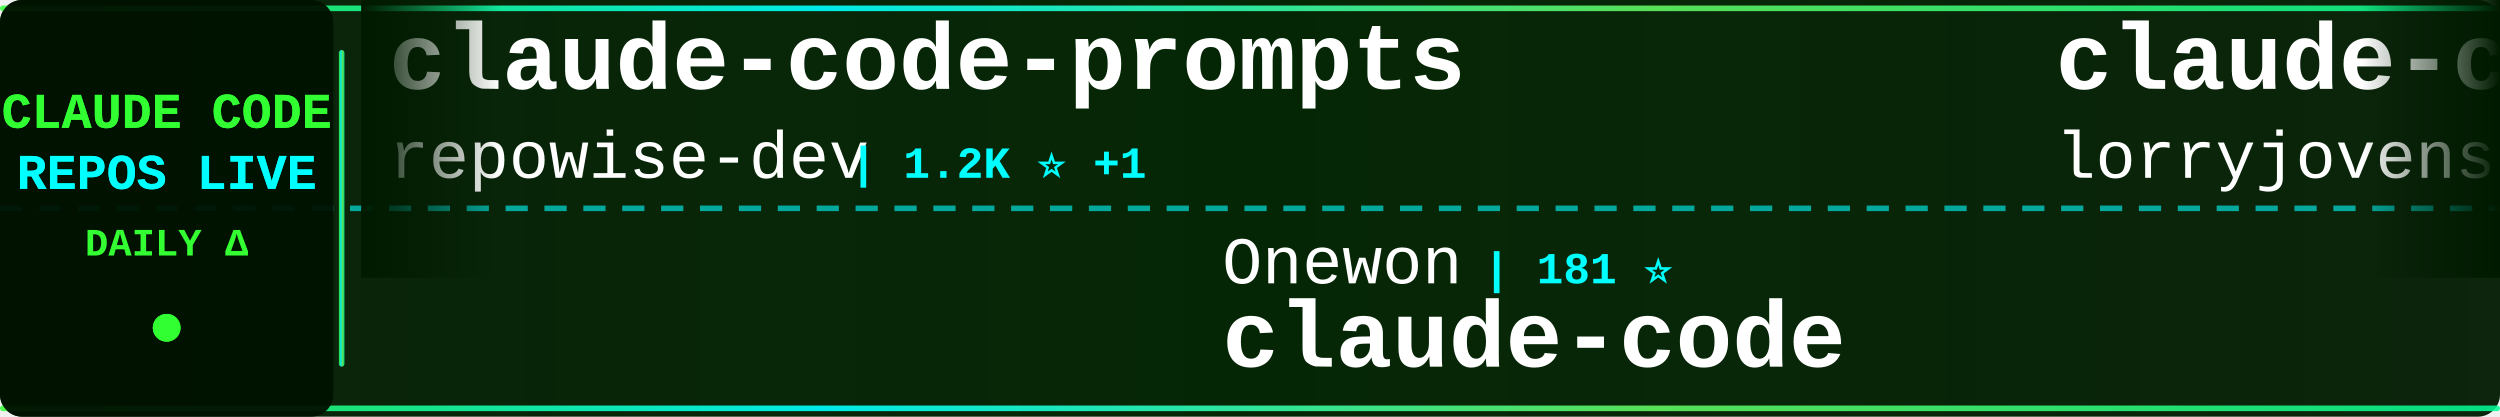
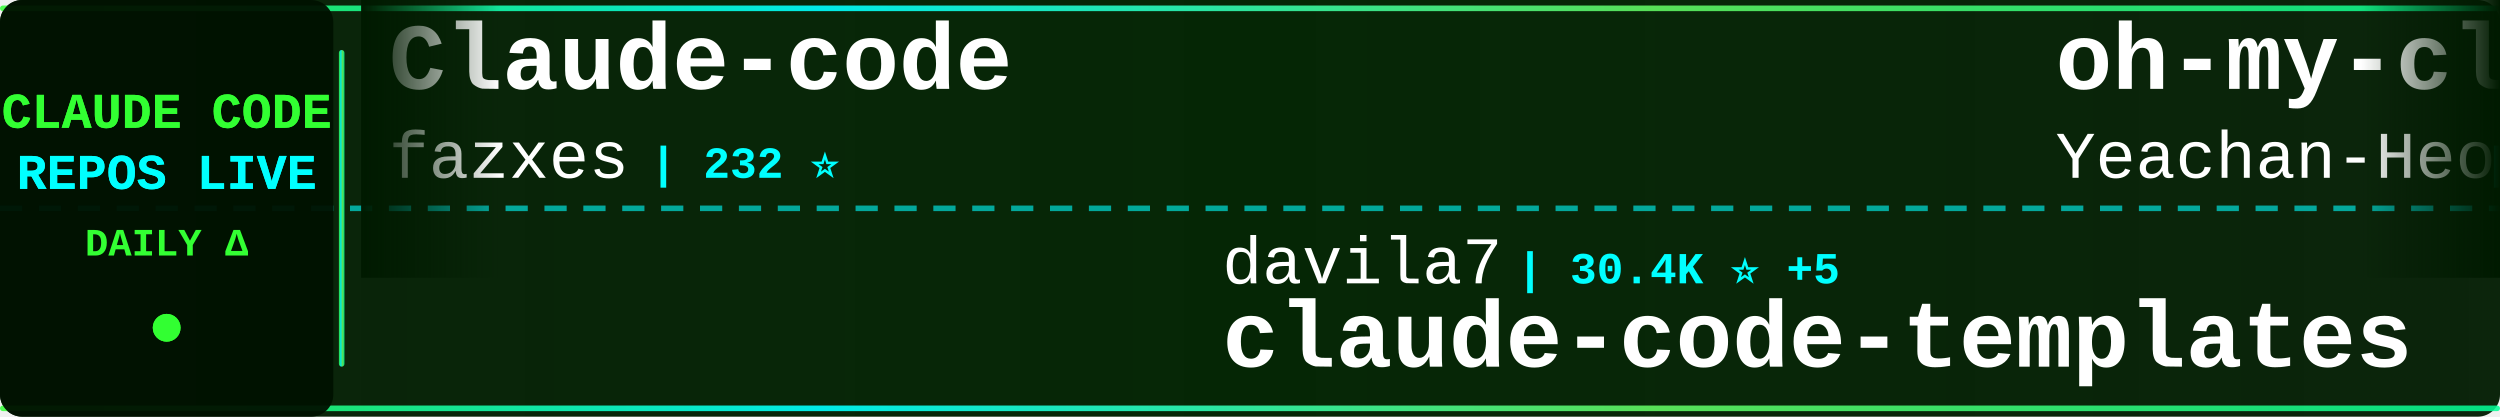
<svg xmlns="http://www.w3.org/2000/svg" width="900" height="150">
  <defs>
    <linearGradient id="tickerBg" x1="0%" y1="0%" x2="100%" y2="0%">
      <stop offset="0%" style="stop-color:#001a00;stop-opacity:0.95" />
      <stop offset="50%" style="stop-color:#002200;stop-opacity:0.98" />
      <stop offset="100%" style="stop-color:#001a00;stop-opacity:0.95" />
    </linearGradient>
    <linearGradient id="borderGrad" x1="0%" y1="0%" x2="100%" y2="0%">
      <stop offset="0%" style="stop-color:#33ff33;stop-opacity:0.85">
        <animate attributeName="stop-opacity" values="0.85;1;0.85" dur="2s" repeatCount="indefinite" />
      </stop>
      <stop offset="33%" style="stop-color:#00ffff;stop-opacity:0.9">
        <animate attributeName="stop-opacity" values="0.9;1;0.9" dur="2.2s" repeatCount="indefinite" />
      </stop>
      <stop offset="66%" style="stop-color:#66ff66;stop-opacity:0.85">
        <animate attributeName="stop-opacity" values="0.85;1;0.85" dur="1.8s" repeatCount="indefinite" />
      </stop>
      <stop offset="100%" style="stop-color:#00ff99;stop-opacity:0.85">
        <animate attributeName="stop-opacity" values="0.85;1;0.85" dur="2s" repeatCount="indefinite" />
      </stop>
    </linearGradient>
    <filter id="textGlow">
      <feGaussianBlur stdDeviation="0.1" result="coloredBlur" />
      <feMerge>
        <feMergeNode in="coloredBlur" />
        <feMergeNode in="SourceGraphic" />
      </feMerge>
    </filter>
    <filter id="metricGlow">
      <feGaussianBlur stdDeviation="0.2" result="coloredBlur" />
      <feMerge>
        <feMergeNode in="coloredBlur" />
        <feMergeNode in="SourceGraphic" />
      </feMerge>
    </filter>
    <linearGradient id="leftFade" x1="0%" y1="0%" x2="100%" y2="0%">
      <stop offset="0%" style="stop-color:#001a00;stop-opacity:1" />
      <stop offset="100%" style="stop-color:#001a00;stop-opacity:0" />
    </linearGradient>
    <linearGradient id="rightFade" x1="0%" y1="0%" x2="100%" y2="0%">
      <stop offset="0%" style="stop-color:#001a00;stop-opacity:0" />
      <stop offset="100%" style="stop-color:#001a00;stop-opacity:1" />
    </linearGradient>
  </defs>
  <rect width="900" height="150" fill="url(#tickerBg)" rx="8" />
  <rect x="0" y="2" width="900" height="2" fill="url(#borderGrad)" rx="1" />
  <rect x="0" y="146" width="900" height="2" fill="url(#borderGrad)" rx="1" />
  <line x1="0" y1="75" x2="900" y2="75" stroke="#00ffff" stroke-width="2" stroke-dasharray="8 6" opacity="0.6" />
  <rect x="0" y="0" width="120" height="150" fill="#001100" opacity="0.95" rx="8" />
  <text x="60" y="46" font-family="'Courier New', monospace" font-size="18" font-weight="bold" fill="#33ff33" text-anchor="middle" filter="url(#textGlow)">
    CLAUDE CODE
  </text>
  <text x="60" y="68" font-family="'Courier New', monospace" font-size="18" font-weight="bold" fill="#00ffff" text-anchor="middle" filter="url(#textGlow)">
    REPOS LIVE
  </text>
  <text x="60" y="92" font-family="'Courier New', monospace" font-size="14" font-weight="bold" fill="#33ff33" text-anchor="middle">
    DAILY Δ
  </text>
  <circle cx="60" cy="118" r="5" fill="#33ff33" filter="url(#metricGlow)">
    <animate attributeName="r" values="4;6;4" dur="1.5s" repeatCount="indefinite" />
    <animate attributeName="opacity" values="0.6;1;0.6" dur="1.5s" repeatCount="indefinite" />
  </circle>
  <rect x="122" y="18" width="2" height="114" fill="url(#borderGrad)" rx="1" />
  <clipPath id="tickerClip">
    <rect x="130" y="0" width="770" height="150" />
  </clipPath>
  <g clip-path="url(#tickerClip)">
    <g id="tickerItems">
      <animateTransform attributeName="transform" attributeType="XML" type="translate" from="0 0" to="-3000 0" dur="54s" repeatCount="indefinite" />
      <g transform="translate(0, 0)">
-         <text x="140" y="32" font-family="'Courier New', monospace" font-size="34" font-weight="bold" fill="#ffffff">claude-code-prompts</text>
-         <text x="140" y="64" font-family="'Courier New', monospace" font-size="24" font-weight="normal" fill="#ffffff" opacity="1.0">repowise-dev</text>
-         <text x="306" y="64" font-family="'Courier New', monospace" font-size="16" font-weight="bold" fill="#00ffff"> | 1.2K ⭐ +1</text>
+         <text x="140" y="32" font-family="'Courier New', monospace" font-size="34" font-weight="bold" fill="#ffffff">Claude-code</text>
+         <text x="140" y="64" font-family="'Courier New', monospace" font-size="24" font-weight="normal" fill="#ffffff" opacity="1.0">fazxes</text>
+         <text x="234" y="64" font-family="'Courier New', monospace" font-size="16" font-weight="bold" fill="#00ffff"> | 232 ⭐</text>
      </g>
      <g transform="translate(300, 0)">
-         <text x="140" y="102" font-family="'Courier New', monospace" font-size="24" font-weight="normal" fill="#ffffff" opacity="1.0">Onewon</text>
-         <text x="234" y="102" font-family="'Courier New', monospace" font-size="16" font-weight="bold" fill="#00ffff"> | 181 ⭐</text>
-         <text x="140" y="132" font-family="'Courier New', monospace" font-size="34" font-weight="bold" fill="#ffffff">claude-code</text>
+         <text x="140" y="102" font-family="'Courier New', monospace" font-size="24" font-weight="normal" fill="#ffffff" opacity="1.0">davila7</text>
+         <text x="246" y="102" font-family="'Courier New', monospace" font-size="16" font-weight="bold" fill="#00ffff"> | 30.4K ⭐ +5</text>
+         <text x="140" y="132" font-family="'Courier New', monospace" font-size="34" font-weight="bold" fill="#ffffff">claude-code-templates</text>
      </g>
      <g transform="translate(600, 0)">
-         <text x="140" y="32" font-family="'Courier New', monospace" font-size="34" font-weight="bold" fill="#ffffff">claude-code-rust</text>
-         <text x="140" y="64" font-family="'Courier New', monospace" font-size="24" font-weight="normal" fill="#ffffff" opacity="1.0">lorryjovens-hub</text>
-         <text x="342" y="64" font-family="'Courier New', monospace" font-size="16" font-weight="bold" fill="#00ffff"> | 1.7K ⭐ +1</text>
+         <text x="140" y="32" font-family="'Courier New', monospace" font-size="34" font-weight="bold" fill="#ffffff">oh-my-claudecode</text>
+         <text x="140" y="64" font-family="'Courier New', monospace" font-size="24" font-weight="normal" fill="#ffffff" opacity="1.0">Yeachan-Heo</text>
+         <text x="294" y="64" font-family="'Courier New', monospace" font-size="16" font-weight="bold" fill="#00ffff"> | 38.8K ⭐ +3</text>
      </g>
      <g transform="translate(900, 0)">
+         <text x="140" y="102" font-family="'Courier New', monospace" font-size="24" font-weight="normal" fill="#ffffff" opacity="1.0">affaan-m</text>
+         <text x="258" y="102" font-family="'Courier New', monospace" font-size="16" font-weight="bold" fill="#00ffff"> | 242.8K ⭐ +106</text>
+         <text x="140" y="132" font-family="'Courier New', monospace" font-size="34" font-weight="bold" fill="#ffffff">ECC</text>
+       </g>
+       <g transform="translate(1200, 0)">
+         <text x="140" y="32" font-family="'Courier New', monospace" font-size="34" font-weight="bold" fill="#ffffff">claude-code</text>
+         <text x="140" y="64" font-family="'Courier New', monospace" font-size="24" font-weight="normal" fill="#ffffff" opacity="1.0">claude-code-best</text>
+         <text x="354" y="64" font-family="'Courier New', monospace" font-size="16" font-weight="bold" fill="#00ffff"> | 22.2K ⭐ +7</text>
+       </g>
+       <g transform="translate(1500, 0)">
+         <text x="140" y="102" font-family="'Courier New', monospace" font-size="24" font-weight="normal" fill="#ffffff" opacity="1.0">lintsinghua</text>
+         <text x="294" y="102" font-family="'Courier New', monospace" font-size="16" font-weight="bold" fill="#00ffff"> | 4.1K ⭐ +3</text>
+         <text x="140" y="132" font-family="'Courier New', monospace" font-size="34" font-weight="bold" fill="#ffffff">claude-code-book</text>
+       </g>
+       <g transform="translate(1800, 0)">
+         <text x="140" y="32" font-family="'Courier New', monospace" font-size="34" font-weight="bold" fill="#ffffff">claude-code-proxy</text>
+         <text x="140" y="64" font-family="'Courier New', monospace" font-size="24" font-weight="normal" fill="#ffffff" opacity="1.0">fuergaosi233</text>
+         <text x="306" y="64" font-family="'Courier New', monospace" font-size="16" font-weight="bold" fill="#00ffff"> | 2.8K ⭐ +1</text>
+       </g>
+       <g transform="translate(2100, 0)">
        <text x="140" y="102" font-family="'Courier New', monospace" font-size="24" font-weight="normal" fill="#ffffff" opacity="1.0">huangserva</text>
        <text x="282" y="102" font-family="'Courier New', monospace" font-size="16" font-weight="bold" fill="#00ffff"> | 623 ⭐</text>
        <text x="140" y="132" font-family="'Courier New', monospace" font-size="34" font-weight="bold" fill="#ffffff">claude-code-cli</text>
      </g>
-       <g transform="translate(1200, 0)">
-         <text x="140" y="32" font-family="'Courier New', monospace" font-size="34" font-weight="bold" fill="#ffffff">claude-code</text>
-         <text x="140" y="64" font-family="'Courier New', monospace" font-size="24" font-weight="normal" fill="#ffffff" opacity="1.0">alex000kim</text>
-         <text x="282" y="64" font-family="'Courier New', monospace" font-size="16" font-weight="bold" fill="#00ffff"> | 233 ⭐</text>
-       </g>
-       <g transform="translate(1500, 0)">
-         <text x="140" y="102" font-family="'Courier New', monospace" font-size="24" font-weight="normal" fill="#ffffff" opacity="1.0">guanshan</text>
-         <text x="258" y="102" font-family="'Courier New', monospace" font-size="16" font-weight="bold" fill="#00ffff"> | 61 ⭐</text>
-         <text x="140" y="132" font-family="'Courier New', monospace" font-size="34" font-weight="bold" fill="#ffffff">ClaudeCode</text>
-       </g>
-       <g transform="translate(1800, 0)">
-         <text x="140" y="32" font-family="'Courier New', monospace" font-size="34" font-weight="bold" fill="#ffffff">Dive-into-Claude-Code</text>
-         <text x="140" y="64" font-family="'Courier New', monospace" font-size="24" font-weight="normal" fill="#ffffff" opacity="1.0">VILA-Lab</text>
-         <text x="258" y="64" font-family="'Courier New', monospace" font-size="16" font-weight="bold" fill="#00ffff"> | 2.1K ⭐ +2</text>
-       </g>
-       <g transform="translate(2100, 0)">
-         <text x="140" y="102" font-family="'Courier New', monospace" font-size="24" font-weight="normal" fill="#ffffff" opacity="1.0">pengchengneo</text>
-         <text x="306" y="102" font-family="'Courier New', monospace" font-size="16" font-weight="bold" fill="#00ffff"> | 1.8K ⭐</text>
-         <text x="140" y="132" font-family="'Courier New', monospace" font-size="34" font-weight="bold" fill="#ffffff">Claude-Code</text>
-       </g>
      <g transform="translate(2400, 0)">
-         <text x="140" y="32" font-family="'Courier New', monospace" font-size="34" font-weight="bold" fill="#ffffff">awesome-claude-code-suba...</text>
-         <text x="140" y="64" font-family="'Courier New', monospace" font-size="24" font-weight="normal" fill="#ffffff" opacity="1.0">VoltAgent</text>
-         <text x="270" y="64" font-family="'Courier New', monospace" font-size="16" font-weight="bold" fill="#00ffff"> | 24.6K ⭐ +12</text>
+         <text x="140" y="32" font-family="'Courier New', monospace" font-size="34" font-weight="bold" fill="#ffffff">claude-code-source-code</text>
+         <text x="140" y="64" font-family="'Courier New', monospace" font-size="24" font-weight="normal" fill="#ffffff" opacity="1.0">777genius</text>
+         <text x="270" y="64" font-family="'Courier New', monospace" font-size="16" font-weight="bold" fill="#00ffff"> | 927 ⭐</text>
      </g>
      <g transform="translate(2700, 0)">
-         <text x="140" y="102" font-family="'Courier New', monospace" font-size="24" font-weight="normal" fill="#ffffff" opacity="1.0">FlorianBruniaux</text>
-         <text x="342" y="102" font-family="'Courier New', monospace" font-size="16" font-weight="bold" fill="#00ffff"> | 5.8K ⭐ +1</text>
-         <text x="140" y="132" font-family="'Courier New', monospace" font-size="34" font-weight="bold" fill="#ffffff">claude-code-ultimate-gui...</text>
+         <text x="140" y="102" font-family="'Courier New', monospace" font-size="24" font-weight="normal" fill="#ffffff" opacity="1.0">1rgs</text>
+         <text x="210" y="102" font-family="'Courier New', monospace" font-size="16" font-weight="bold" fill="#00ffff"> | 3.7K ⭐ -1</text>
+         <text x="140" y="132" font-family="'Courier New', monospace" font-size="34" font-weight="bold" fill="#ffffff">claude-code-proxy</text>
      </g>
      <g transform="translate(3000, 0)">
-         <text x="140" y="32" font-family="'Courier New', monospace" font-size="34" font-weight="bold" fill="#ffffff">claude-code-prompts</text>
-         <text x="140" y="64" font-family="'Courier New', monospace" font-size="24" font-weight="normal" fill="#ffffff" opacity="1.0">repowise-dev</text>
-         <text x="306" y="64" font-family="'Courier New', monospace" font-size="16" font-weight="bold" fill="#00ffff"> | 1.2K ⭐ +1</text>
+         <text x="140" y="32" font-family="'Courier New', monospace" font-size="34" font-weight="bold" fill="#ffffff">Claude-code</text>
+         <text x="140" y="64" font-family="'Courier New', monospace" font-size="24" font-weight="normal" fill="#ffffff" opacity="1.0">fazxes</text>
+         <text x="234" y="64" font-family="'Courier New', monospace" font-size="16" font-weight="bold" fill="#00ffff"> | 232 ⭐</text>
      </g>
      <g transform="translate(3300, 0)">
-         <text x="140" y="102" font-family="'Courier New', monospace" font-size="24" font-weight="normal" fill="#ffffff" opacity="1.0">Onewon</text>
-         <text x="234" y="102" font-family="'Courier New', monospace" font-size="16" font-weight="bold" fill="#00ffff"> | 181 ⭐</text>
-         <text x="140" y="132" font-family="'Courier New', monospace" font-size="34" font-weight="bold" fill="#ffffff">claude-code</text>
+         <text x="140" y="102" font-family="'Courier New', monospace" font-size="24" font-weight="normal" fill="#ffffff" opacity="1.0">davila7</text>
+         <text x="246" y="102" font-family="'Courier New', monospace" font-size="16" font-weight="bold" fill="#00ffff"> | 30.4K ⭐ +5</text>
+         <text x="140" y="132" font-family="'Courier New', monospace" font-size="34" font-weight="bold" fill="#ffffff">claude-code-templates</text>
      </g>
      <g transform="translate(3600, 0)">
-         <text x="140" y="32" font-family="'Courier New', monospace" font-size="34" font-weight="bold" fill="#ffffff">claude-code-rust</text>
-         <text x="140" y="64" font-family="'Courier New', monospace" font-size="24" font-weight="normal" fill="#ffffff" opacity="1.0">lorryjovens-hub</text>
-         <text x="342" y="64" font-family="'Courier New', monospace" font-size="16" font-weight="bold" fill="#00ffff"> | 1.7K ⭐ +1</text>
+         <text x="140" y="32" font-family="'Courier New', monospace" font-size="34" font-weight="bold" fill="#ffffff">oh-my-claudecode</text>
+         <text x="140" y="64" font-family="'Courier New', monospace" font-size="24" font-weight="normal" fill="#ffffff" opacity="1.0">Yeachan-Heo</text>
+         <text x="294" y="64" font-family="'Courier New', monospace" font-size="16" font-weight="bold" fill="#00ffff"> | 38.8K ⭐ +3</text>
      </g>
      <g transform="translate(3900, 0)">
-         <text x="140" y="102" font-family="'Courier New', monospace" font-size="24" font-weight="normal" fill="#ffffff" opacity="1.0">huangserva</text>
-         <text x="282" y="102" font-family="'Courier New', monospace" font-size="16" font-weight="bold" fill="#00ffff"> | 623 ⭐</text>
-         <text x="140" y="132" font-family="'Courier New', monospace" font-size="34" font-weight="bold" fill="#ffffff">claude-code-cli</text>
+         <text x="140" y="102" font-family="'Courier New', monospace" font-size="24" font-weight="normal" fill="#ffffff" opacity="1.0">affaan-m</text>
+         <text x="258" y="102" font-family="'Courier New', monospace" font-size="16" font-weight="bold" fill="#00ffff"> | 242.8K ⭐ +106</text>
+         <text x="140" y="132" font-family="'Courier New', monospace" font-size="34" font-weight="bold" fill="#ffffff">ECC</text>
      </g>
    </g>
  </g>
  <rect x="130" y="0" width="50" height="100" fill="url(#leftFade)" />
  <rect x="850" y="0" width="50" height="100" fill="url(#rightFade)" />
</svg>
